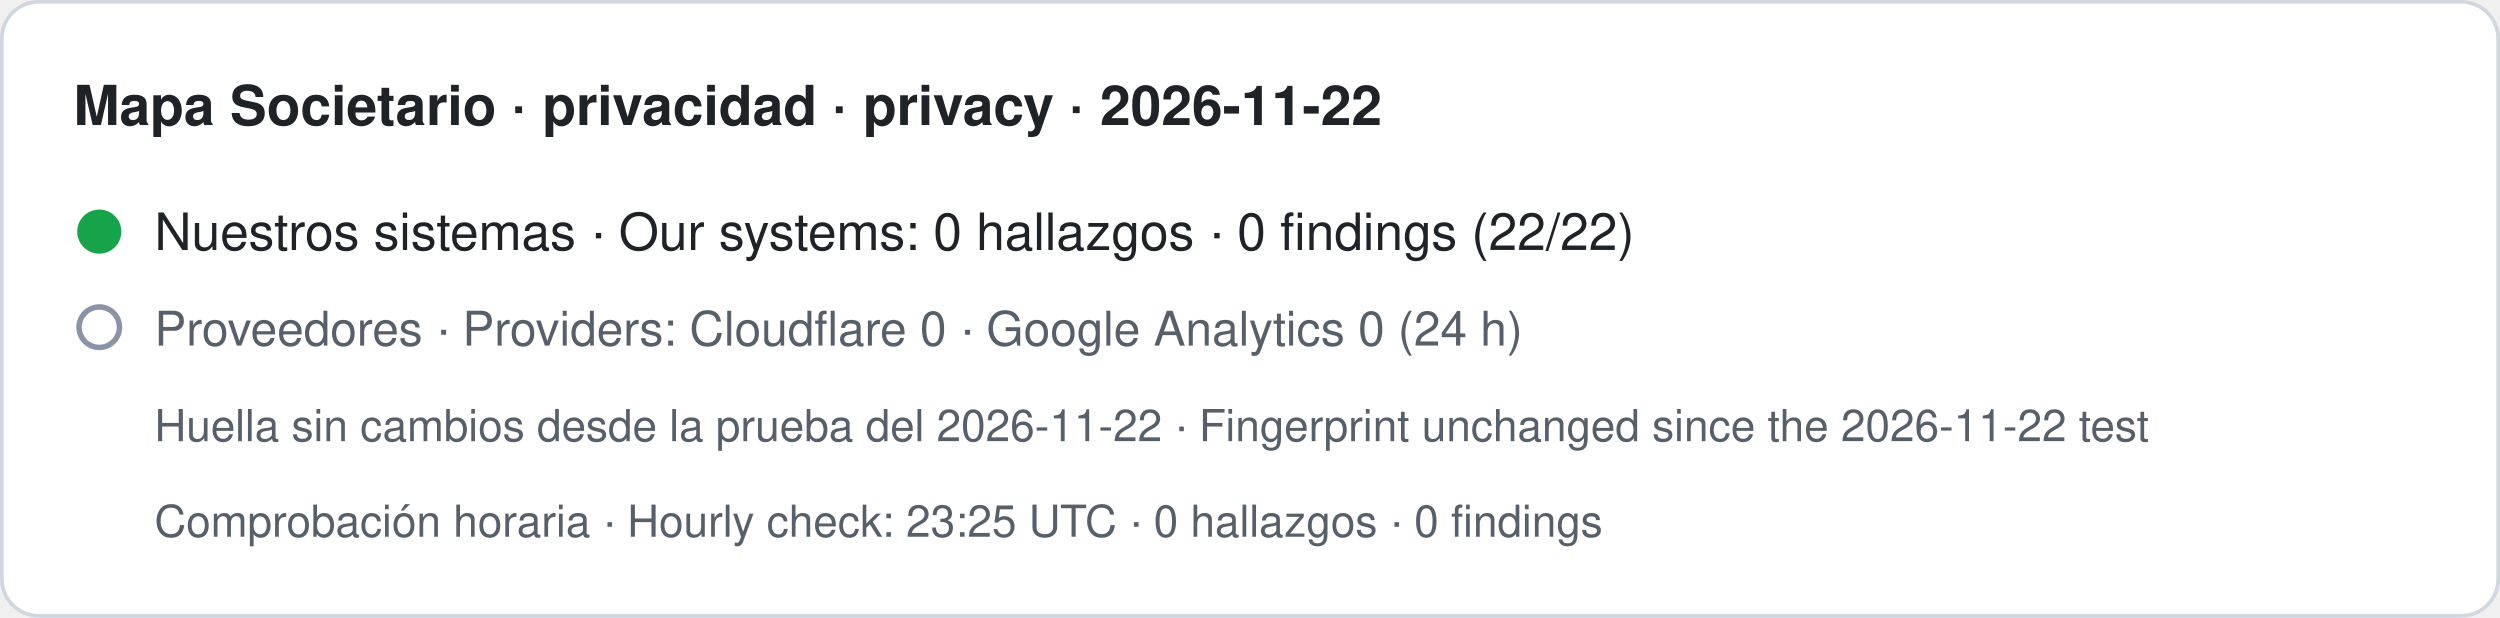
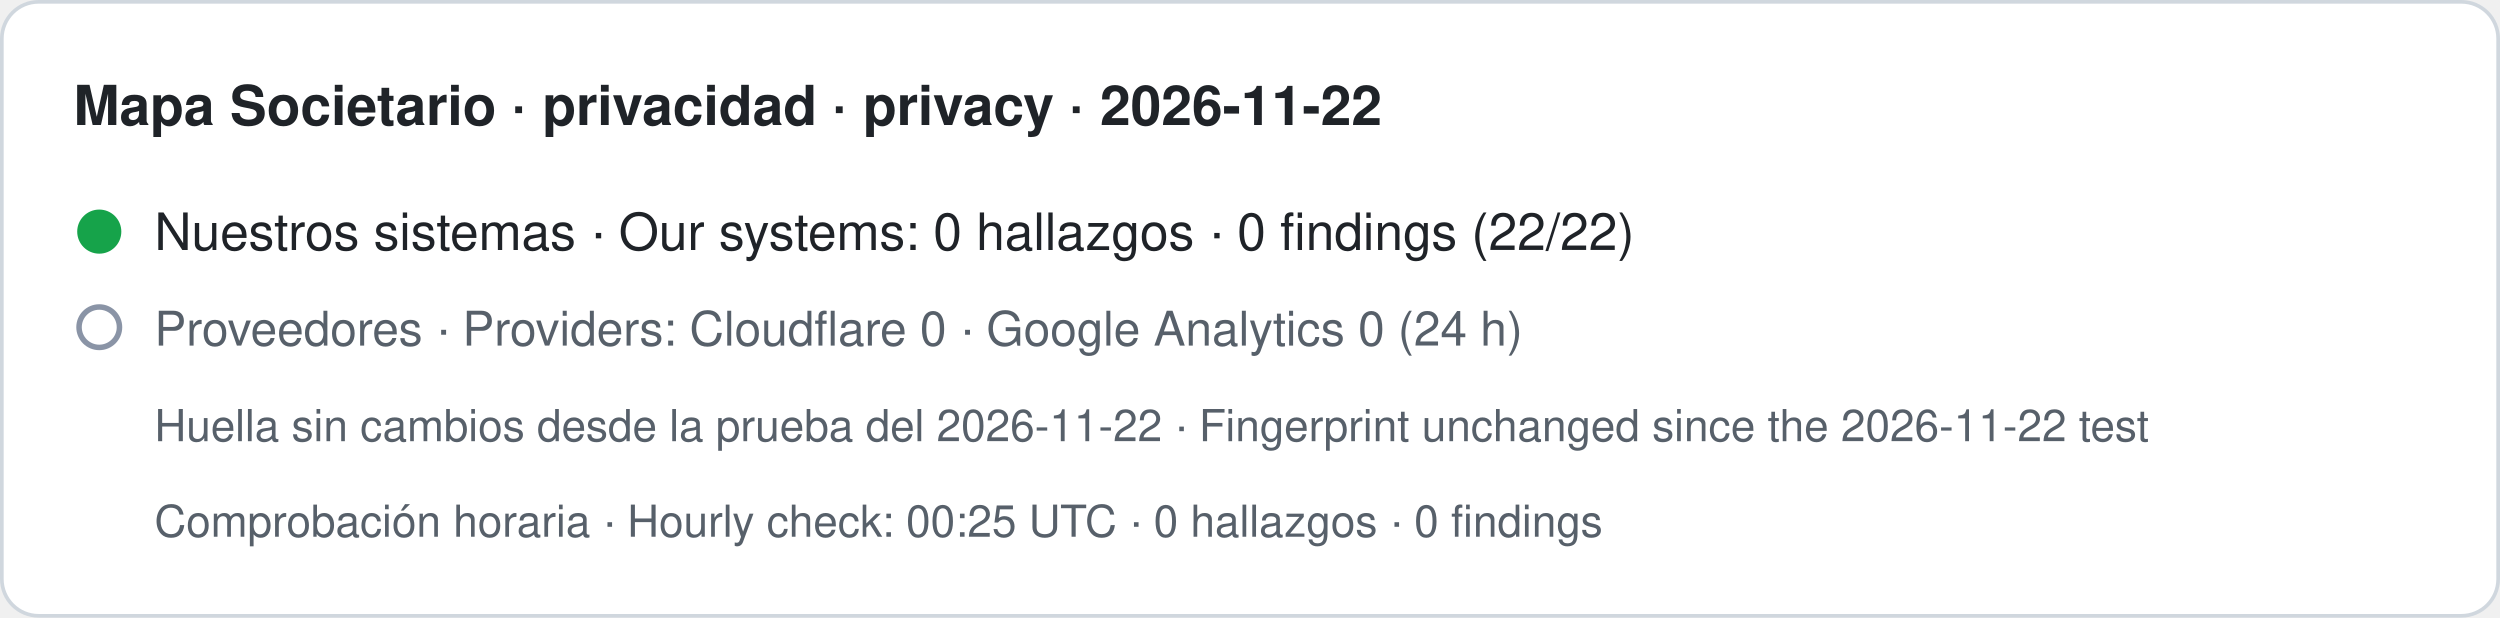
- <svg xmlns="http://www.w3.org/2000/svg" width="680" height="168" viewBox="0 0 680 168" role="img" aria-label="Mapa Societario · privacidad · privacy · 2026-11-22. Nuestros sistemas · Our systems: 0 hallazgos · 0 findings (22/22). Proveedores · Providers: Cloudflare 0 · Google Analytics 0 (24 h). Huella sin cambios desde la prueba del 2026-11-22 · Fingerprint unchanged since the 2026-11-22 test. Comprobación horaria · Hourly check: 23:25 UTC · 0 hallazgos · 0 findings">
+ <svg xmlns="http://www.w3.org/2000/svg" width="680" height="168" viewBox="0 0 680 168" role="img" aria-label="Mapa Societario · privacidad · privacy · 2026-11-22. Nuestros sistemas · Our systems: 0 hallazgos · 0 findings (22/22). Proveedores · Providers: Cloudflare 0 · Google Analytics 0 (24 h). Huella sin cambios desde la prueba del 2026-11-22 · Fingerprint unchanged since the 2026-11-22 test. Comprobación horaria · Hourly check: 00:25 UTC · 0 hallazgos · 0 findings">
  <rect x="0.5" y="0.5" width="679" height="167" rx="10" fill="#ffffff" stroke="#d0d7de" />
  <text x="20" y="34" font-family="-apple-system,BlinkMacSystemFont,Segoe UI,Helvetica,Arial,sans-serif" font-size="15" font-weight="600" fill="#1f2328">Mapa Societario · privacidad · privacy · 2026-11-22</text>
  <circle cx="27" cy="63" r="6" fill="#16a34a" />
  <text x="42" y="68" font-family="-apple-system,BlinkMacSystemFont,Segoe UI,Helvetica,Arial,sans-serif" font-size="14" fill="#1f2328">Nuestros sistemas · Our systems: 0 hallazgos · 0 findings (22/22)</text>
  <circle cx="27" cy="89" r="5.5" fill="none" stroke="#8a94a6" stroke-width="1.5" />
  <text x="42" y="94" font-family="-apple-system,BlinkMacSystemFont,Segoe UI,Helvetica,Arial,sans-serif" font-size="13" fill="#57606a">Proveedores · Providers: Cloudflare 0 · Google Analytics 0 (24 h)</text>
  <text x="42" y="120" font-family="-apple-system,BlinkMacSystemFont,Segoe UI,Helvetica,Arial,sans-serif" font-size="12" fill="#57606a">Huella sin cambios desde la prueba del 2026-11-22 · Fingerprint unchanged since the 2026-11-22 test</text>
-   <text x="42" y="146" font-family="-apple-system,BlinkMacSystemFont,Segoe UI,Helvetica,Arial,sans-serif" font-size="12" fill="#57606a">Comprobación horaria · Hourly check: 23:25 UTC · 0 hallazgos · 0 findings</text>
+   <text x="42" y="146" font-family="-apple-system,BlinkMacSystemFont,Segoe UI,Helvetica,Arial,sans-serif" font-size="12" fill="#57606a">Comprobación horaria · Hourly check: 00:25 UTC · 0 hallazgos · 0 findings</text>
</svg>
